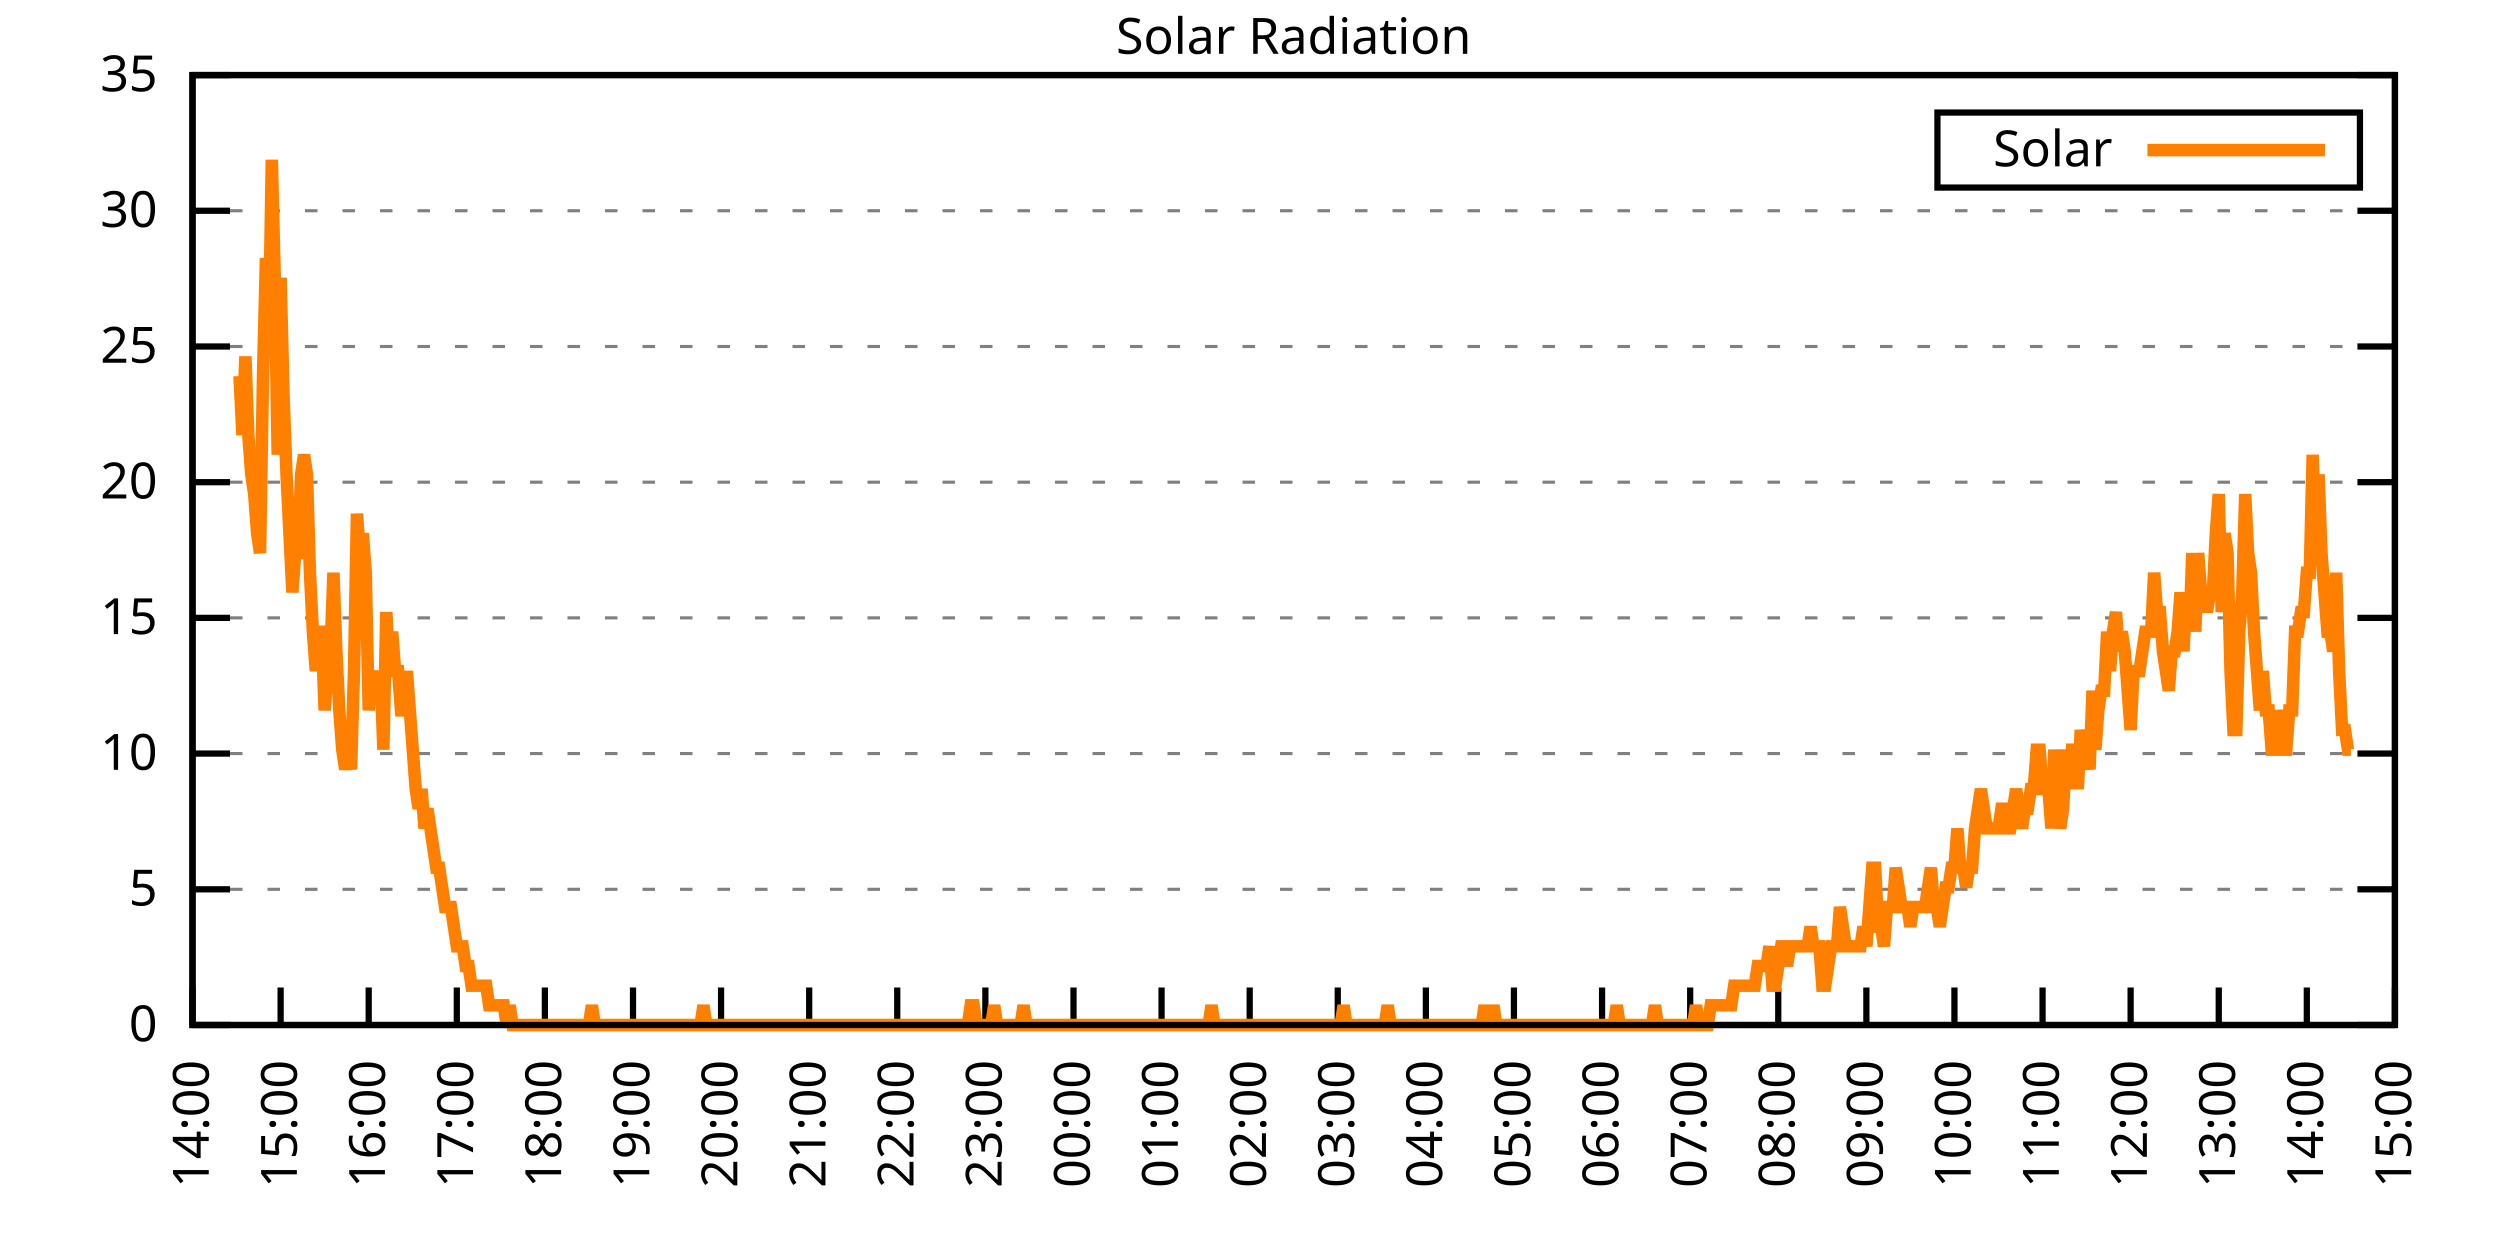
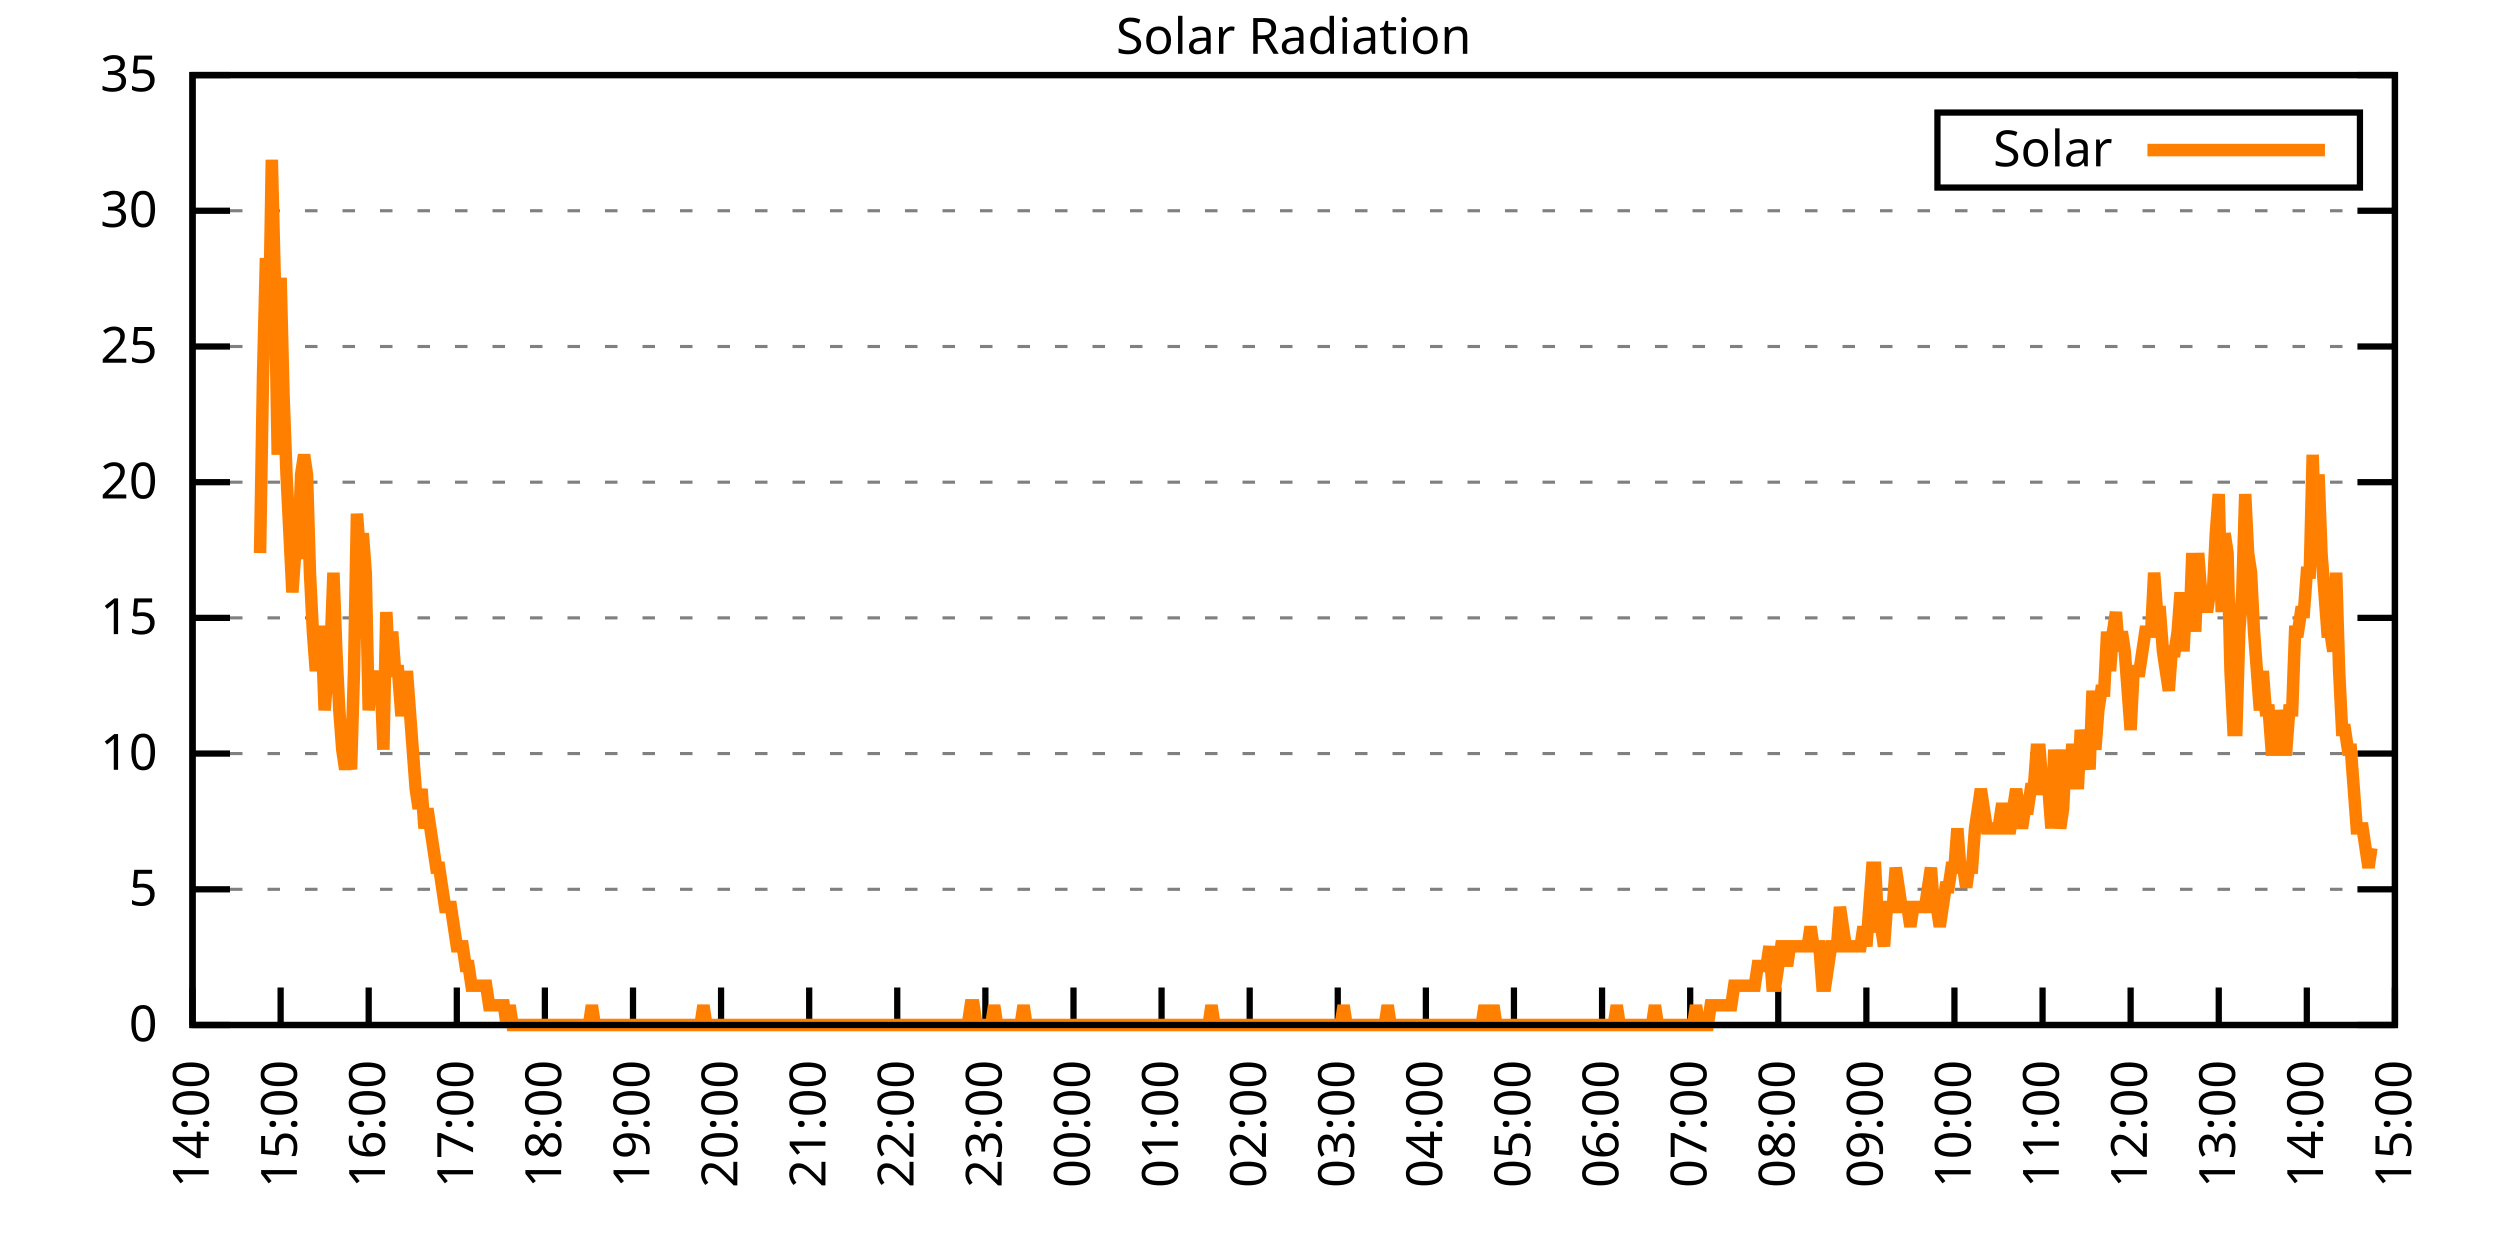
<svg xmlns="http://www.w3.org/2000/svg" xmlns:xlink="http://www.w3.org/1999/xlink" width="400" height="200" viewBox="0 0 400 200">
  <g id="gnuplot_canvas">
    <rect x="0" y="0" width="400" height="200" fill="none" />
    <defs>
      <circle id="gpDot" r="0.5" stroke-width="0.5" stroke="currentColor" />
      <path id="gpPt0" stroke-width="0.333" stroke="currentColor" d="M-1,0 h2 M0,-1 v2" />
      <path id="gpPt1" stroke-width="0.333" stroke="currentColor" d="M-1,-1 L1,1 M1,-1 L-1,1" />
      <path id="gpPt2" stroke-width="0.333" stroke="currentColor" d="M-1,0 L1,0 M0,-1 L0,1 M-1,-1 L1,1 M-1,1 L1,-1" />
      <rect id="gpPt3" stroke-width="0.333" stroke="currentColor" x="-1" y="-1" width="2" height="2" />
      <rect id="gpPt4" stroke-width="0.333" stroke="currentColor" fill="currentColor" x="-1" y="-1" width="2" height="2" />
      <circle id="gpPt5" stroke-width="0.333" stroke="currentColor" cx="0" cy="0" r="1" />
      <use xlink:href="#gpPt5" id="gpPt6" fill="currentColor" stroke="none" />
      <path id="gpPt7" stroke-width="0.333" stroke="currentColor" d="M0,-1.33 L-1.33,0.67 L1.33,0.67 z" />
      <use xlink:href="#gpPt7" id="gpPt8" fill="currentColor" stroke="none" />
      <use xlink:href="#gpPt7" id="gpPt9" stroke="currentColor" transform="rotate(180)" />
      <use xlink:href="#gpPt9" id="gpPt10" fill="currentColor" stroke="none" />
      <use xlink:href="#gpPt3" id="gpPt11" stroke="currentColor" transform="rotate(45)" />
      <use xlink:href="#gpPt11" id="gpPt12" fill="currentColor" stroke="none" />
      <path id="gpPt13" stroke-width="0.333" stroke="currentColor" d="M0,1.330 L1.265,0.411 L0.782,-1.067 L-0.782,-1.076 L-1.265,0.411 z" />
      <use xlink:href="#gpPt13" id="gpPt14" fill="currentColor" stroke="none" />
      <filter id="textbox" filterUnits="objectBoundingBox" x="0" y="0" height="1" width="1">
        <feFlood flood-color="white" flood-opacity="1" result="bgnd" />
        <feComposite in="SourceGraphic" in2="bgnd" operator="atop" />
      </filter>
      <filter id="greybox" filterUnits="objectBoundingBox" x="0" y="0" height="1" width="1">
        <feFlood flood-color="lightgrey" flood-opacity="1" result="grey" />
        <feComposite in="SourceGraphic" in2="grey" operator="atop" />
      </filter>
    </defs>
    <g fill="none" color="white" stroke="currentColor" stroke-width="1.00" stroke-linecap="butt" stroke-linejoin="miter">
</g>
    <g fill="none" color="black" stroke="currentColor" stroke-width="1.00" stroke-linecap="butt" stroke-linejoin="miter">
      <g stroke="none" shape-rendering="crispEdges">
        <polygon fill="rgb(255, 255, 255)" points="30.80,164.00 383.18,164.00 383.18,12.02 30.80,12.02 " />
      </g>
    </g>
    <g fill="none" color="black" stroke="currentColor" stroke-width="1.00" stroke-linecap="butt" stroke-linejoin="miter">
</g>
    <g fill="none" color="black" stroke="black" stroke-width="0.50" stroke-linecap="butt" stroke-linejoin="miter">
</g>
    <g fill="none" color="gray" stroke="currentColor" stroke-width="0.50" stroke-linecap="butt" stroke-linejoin="miter">
      <path stroke="gray" stroke-dasharray="2,4" class="gridline" d="M30.80,164.00 L383.19,164.00  " />
    </g>
    <g fill="none" color="gray" stroke="gray" stroke-width="1.00" stroke-linecap="butt" stroke-linejoin="miter">
</g>
    <g fill="none" color="black" stroke="currentColor" stroke-width="1.00" stroke-linecap="butt" stroke-linejoin="miter">
      <path stroke="black" d="M30.80,164.00 L36.80,164.00 M383.19,164.00 L377.19,164.00  " />
      <g transform="translate(25.20,166.60)" stroke="none" fill="black" font-family="Sans" font-size="8.00" text-anchor="end">
        <text>
          <tspan font-family="Sans"> 0</tspan>
        </text>
      </g>
    </g>
    <g fill="none" color="black" stroke="currentColor" stroke-width="1.00" stroke-linecap="butt" stroke-linejoin="miter">
</g>
    <g fill="none" color="black" stroke="black" stroke-width="0.50" stroke-linecap="butt" stroke-linejoin="miter">
</g>
    <g fill="none" color="gray" stroke="currentColor" stroke-width="0.50" stroke-linecap="butt" stroke-linejoin="miter">
      <path stroke="gray" stroke-dasharray="2,4" class="gridline" d="M30.80,142.29 L383.19,142.29  " />
    </g>
    <g fill="none" color="gray" stroke="gray" stroke-width="1.00" stroke-linecap="butt" stroke-linejoin="miter">
</g>
    <g fill="none" color="black" stroke="currentColor" stroke-width="1.00" stroke-linecap="butt" stroke-linejoin="miter">
      <path stroke="black" d="M30.80,142.29 L36.80,142.29 M383.19,142.29 L377.19,142.29  " />
      <g transform="translate(25.20,144.89)" stroke="none" fill="black" font-family="Sans" font-size="8.00" text-anchor="end">
        <text>
          <tspan font-family="Sans"> 5</tspan>
        </text>
      </g>
    </g>
    <g fill="none" color="black" stroke="currentColor" stroke-width="1.00" stroke-linecap="butt" stroke-linejoin="miter">
</g>
    <g fill="none" color="black" stroke="black" stroke-width="0.50" stroke-linecap="butt" stroke-linejoin="miter">
</g>
    <g fill="none" color="gray" stroke="currentColor" stroke-width="0.50" stroke-linecap="butt" stroke-linejoin="miter">
      <path stroke="gray" stroke-dasharray="2,4" class="gridline" d="M30.80,120.57 L383.19,120.57  " />
    </g>
    <g fill="none" color="gray" stroke="gray" stroke-width="1.00" stroke-linecap="butt" stroke-linejoin="miter">
</g>
    <g fill="none" color="black" stroke="currentColor" stroke-width="1.00" stroke-linecap="butt" stroke-linejoin="miter">
      <path stroke="black" d="M30.80,120.57 L36.80,120.57 M383.19,120.57 L377.19,120.57  " />
      <g transform="translate(25.20,123.17)" stroke="none" fill="black" font-family="Sans" font-size="8.00" text-anchor="end">
        <text>
          <tspan font-family="Sans"> 10</tspan>
        </text>
      </g>
    </g>
    <g fill="none" color="black" stroke="currentColor" stroke-width="1.00" stroke-linecap="butt" stroke-linejoin="miter">
</g>
    <g fill="none" color="black" stroke="black" stroke-width="0.50" stroke-linecap="butt" stroke-linejoin="miter">
</g>
    <g fill="none" color="gray" stroke="currentColor" stroke-width="0.50" stroke-linecap="butt" stroke-linejoin="miter">
      <path stroke="gray" stroke-dasharray="2,4" class="gridline" d="M30.80,98.86 L383.19,98.86  " />
    </g>
    <g fill="none" color="gray" stroke="gray" stroke-width="1.00" stroke-linecap="butt" stroke-linejoin="miter">
</g>
    <g fill="none" color="black" stroke="currentColor" stroke-width="1.00" stroke-linecap="butt" stroke-linejoin="miter">
      <path stroke="black" d="M30.80,98.86 L36.80,98.86 M383.19,98.86 L377.19,98.86  " />
      <g transform="translate(25.20,101.46)" stroke="none" fill="black" font-family="Sans" font-size="8.00" text-anchor="end">
        <text>
          <tspan font-family="Sans"> 15</tspan>
        </text>
      </g>
    </g>
    <g fill="none" color="black" stroke="currentColor" stroke-width="1.00" stroke-linecap="butt" stroke-linejoin="miter">
</g>
    <g fill="none" color="black" stroke="black" stroke-width="0.50" stroke-linecap="butt" stroke-linejoin="miter">
</g>
    <g fill="none" color="gray" stroke="currentColor" stroke-width="0.50" stroke-linecap="butt" stroke-linejoin="miter">
      <path stroke="gray" stroke-dasharray="2,4" class="gridline" d="M30.80,77.15 L383.19,77.15  " />
    </g>
    <g fill="none" color="gray" stroke="gray" stroke-width="1.00" stroke-linecap="butt" stroke-linejoin="miter">
</g>
    <g fill="none" color="black" stroke="currentColor" stroke-width="1.00" stroke-linecap="butt" stroke-linejoin="miter">
      <path stroke="black" d="M30.80,77.15 L36.80,77.15 M383.19,77.15 L377.19,77.15  " />
      <g transform="translate(25.20,79.75)" stroke="none" fill="black" font-family="Sans" font-size="8.00" text-anchor="end">
        <text>
          <tspan font-family="Sans"> 20</tspan>
        </text>
      </g>
    </g>
    <g fill="none" color="black" stroke="currentColor" stroke-width="1.00" stroke-linecap="butt" stroke-linejoin="miter">
</g>
    <g fill="none" color="black" stroke="black" stroke-width="0.50" stroke-linecap="butt" stroke-linejoin="miter">
</g>
    <g fill="none" color="gray" stroke="currentColor" stroke-width="0.50" stroke-linecap="butt" stroke-linejoin="miter">
      <path stroke="gray" stroke-dasharray="2,4" class="gridline" d="M30.80,55.44 L383.19,55.44  " />
    </g>
    <g fill="none" color="gray" stroke="gray" stroke-width="1.00" stroke-linecap="butt" stroke-linejoin="miter">
</g>
    <g fill="none" color="black" stroke="currentColor" stroke-width="1.00" stroke-linecap="butt" stroke-linejoin="miter">
      <path stroke="black" d="M30.80,55.44 L36.80,55.44 M383.19,55.44 L377.19,55.44  " />
      <g transform="translate(25.20,58.04)" stroke="none" fill="black" font-family="Sans" font-size="8.00" text-anchor="end">
        <text>
          <tspan font-family="Sans"> 25</tspan>
        </text>
      </g>
    </g>
    <g fill="none" color="black" stroke="currentColor" stroke-width="1.00" stroke-linecap="butt" stroke-linejoin="miter">
</g>
    <g fill="none" color="black" stroke="black" stroke-width="0.50" stroke-linecap="butt" stroke-linejoin="miter">
</g>
    <g fill="none" color="gray" stroke="currentColor" stroke-width="0.50" stroke-linecap="butt" stroke-linejoin="miter">
      <path stroke="gray" stroke-dasharray="2,4" class="gridline" d="M30.80,33.72 L383.19,33.72  " />
    </g>
    <g fill="none" color="gray" stroke="gray" stroke-width="1.00" stroke-linecap="butt" stroke-linejoin="miter">
</g>
    <g fill="none" color="black" stroke="currentColor" stroke-width="1.00" stroke-linecap="butt" stroke-linejoin="miter">
      <path stroke="black" d="M30.80,33.72 L36.80,33.72 M383.19,33.72 L377.19,33.72  " />
      <g transform="translate(25.20,36.32)" stroke="none" fill="black" font-family="Sans" font-size="8.00" text-anchor="end">
        <text>
          <tspan font-family="Sans"> 30</tspan>
        </text>
      </g>
    </g>
    <g fill="none" color="black" stroke="currentColor" stroke-width="1.00" stroke-linecap="butt" stroke-linejoin="miter">
</g>
    <g fill="none" color="black" stroke="black" stroke-width="0.50" stroke-linecap="butt" stroke-linejoin="miter">
</g>
    <g fill="none" color="gray" stroke="currentColor" stroke-width="0.50" stroke-linecap="butt" stroke-linejoin="miter">
      <path stroke="gray" stroke-dasharray="2,4" class="gridline" d="M30.80,12.01 L383.19,12.01  " />
    </g>
    <g fill="none" color="gray" stroke="gray" stroke-width="1.00" stroke-linecap="butt" stroke-linejoin="miter">
</g>
    <g fill="none" color="black" stroke="currentColor" stroke-width="1.00" stroke-linecap="butt" stroke-linejoin="miter">
      <path stroke="black" d="M30.80,12.01 L36.80,12.01 M383.19,12.01 L377.19,12.01  " />
      <g transform="translate(25.20,14.61)" stroke="none" fill="black" font-family="Sans" font-size="8.00" text-anchor="end">
        <text>
          <tspan font-family="Sans"> 35</tspan>
        </text>
      </g>
    </g>
    <g fill="none" color="black" stroke="currentColor" stroke-width="1.00" stroke-linecap="butt" stroke-linejoin="miter">
      <path stroke="black" d="M30.80,164.00 L30.80,158.00  " />
      <g transform="translate(33.40,169.60) rotate(270.00)" stroke="none" fill="black" font-family="Sans" font-size="8.00" text-anchor="end">
        <text>
          <tspan font-family="Sans">14:00</tspan>
        </text>
      </g>
    </g>
    <g fill="none" color="black" stroke="currentColor" stroke-width="1.00" stroke-linecap="butt" stroke-linejoin="miter">
      <path stroke="black" d="M44.90,164.00 L44.90,158.00  " />
      <g transform="translate(47.50,169.60) rotate(270.00)" stroke="none" fill="black" font-family="Sans" font-size="8.00" text-anchor="end">
        <text>
          <tspan font-family="Sans">15:00</tspan>
        </text>
      </g>
    </g>
    <g fill="none" color="black" stroke="currentColor" stroke-width="1.00" stroke-linecap="butt" stroke-linejoin="miter">
      <path stroke="black" d="M58.99,164.00 L58.99,158.00  " />
      <g transform="translate(61.59,169.60) rotate(270.00)" stroke="none" fill="black" font-family="Sans" font-size="8.00" text-anchor="end">
        <text>
          <tspan font-family="Sans">16:00</tspan>
        </text>
      </g>
    </g>
    <g fill="none" color="black" stroke="currentColor" stroke-width="1.00" stroke-linecap="butt" stroke-linejoin="miter">
      <path stroke="black" d="M73.09,164.00 L73.09,158.00  " />
      <g transform="translate(75.69,169.60) rotate(270.00)" stroke="none" fill="black" font-family="Sans" font-size="8.00" text-anchor="end">
        <text>
          <tspan font-family="Sans">17:00</tspan>
        </text>
      </g>
    </g>
    <g fill="none" color="black" stroke="currentColor" stroke-width="1.00" stroke-linecap="butt" stroke-linejoin="miter">
      <path stroke="black" d="M87.18,164.00 L87.18,158.00  " />
      <g transform="translate(89.78,169.60) rotate(270.00)" stroke="none" fill="black" font-family="Sans" font-size="8.00" text-anchor="end">
        <text>
          <tspan font-family="Sans">18:00</tspan>
        </text>
      </g>
    </g>
    <g fill="none" color="black" stroke="currentColor" stroke-width="1.00" stroke-linecap="butt" stroke-linejoin="miter">
      <path stroke="black" d="M101.28,164.00 L101.28,158.00  " />
      <g transform="translate(103.88,169.60) rotate(270.00)" stroke="none" fill="black" font-family="Sans" font-size="8.00" text-anchor="end">
        <text>
          <tspan font-family="Sans">19:00</tspan>
        </text>
      </g>
    </g>
    <g fill="none" color="black" stroke="currentColor" stroke-width="1.00" stroke-linecap="butt" stroke-linejoin="miter">
      <path stroke="black" d="M115.37,164.00 L115.37,158.00  " />
      <g transform="translate(117.97,169.60) rotate(270.00)" stroke="none" fill="black" font-family="Sans" font-size="8.00" text-anchor="end">
        <text>
          <tspan font-family="Sans">20:00</tspan>
        </text>
      </g>
    </g>
    <g fill="none" color="black" stroke="currentColor" stroke-width="1.00" stroke-linecap="butt" stroke-linejoin="miter">
      <path stroke="black" d="M129.47,164.00 L129.47,158.00  " />
      <g transform="translate(132.07,169.60) rotate(270.00)" stroke="none" fill="black" font-family="Sans" font-size="8.00" text-anchor="end">
        <text>
          <tspan font-family="Sans">21:00</tspan>
        </text>
      </g>
    </g>
    <g fill="none" color="black" stroke="currentColor" stroke-width="1.00" stroke-linecap="butt" stroke-linejoin="miter">
      <path stroke="black" d="M143.56,164.00 L143.56,158.00  " />
      <g transform="translate(146.16,169.60) rotate(270.00)" stroke="none" fill="black" font-family="Sans" font-size="8.00" text-anchor="end">
        <text>
          <tspan font-family="Sans">22:00</tspan>
        </text>
      </g>
    </g>
    <g fill="none" color="black" stroke="currentColor" stroke-width="1.00" stroke-linecap="butt" stroke-linejoin="miter">
      <path stroke="black" d="M157.66,164.00 L157.66,158.00  " />
      <g transform="translate(160.26,169.60) rotate(270.00)" stroke="none" fill="black" font-family="Sans" font-size="8.00" text-anchor="end">
        <text>
          <tspan font-family="Sans">23:00</tspan>
        </text>
      </g>
    </g>
    <g fill="none" color="black" stroke="currentColor" stroke-width="1.00" stroke-linecap="butt" stroke-linejoin="miter">
      <path stroke="black" d="M171.76,164.00 L171.76,158.00  " />
      <g transform="translate(174.36,169.60) rotate(270.00)" stroke="none" fill="black" font-family="Sans" font-size="8.00" text-anchor="end">
        <text>
          <tspan font-family="Sans">00:00</tspan>
        </text>
      </g>
    </g>
    <g fill="none" color="black" stroke="currentColor" stroke-width="1.00" stroke-linecap="butt" stroke-linejoin="miter">
      <path stroke="black" d="M185.85,164.00 L185.85,158.00  " />
      <g transform="translate(188.45,169.60) rotate(270.00)" stroke="none" fill="black" font-family="Sans" font-size="8.00" text-anchor="end">
        <text>
          <tspan font-family="Sans">01:00</tspan>
        </text>
      </g>
    </g>
    <g fill="none" color="black" stroke="currentColor" stroke-width="1.00" stroke-linecap="butt" stroke-linejoin="miter">
      <path stroke="black" d="M199.95,164.00 L199.95,158.00  " />
      <g transform="translate(202.55,169.60) rotate(270.00)" stroke="none" fill="black" font-family="Sans" font-size="8.00" text-anchor="end">
        <text>
          <tspan font-family="Sans">02:00</tspan>
        </text>
      </g>
    </g>
    <g fill="none" color="black" stroke="currentColor" stroke-width="1.00" stroke-linecap="butt" stroke-linejoin="miter">
      <path stroke="black" d="M214.04,164.00 L214.04,158.00  " />
      <g transform="translate(216.64,169.60) rotate(270.00)" stroke="none" fill="black" font-family="Sans" font-size="8.00" text-anchor="end">
        <text>
          <tspan font-family="Sans">03:00</tspan>
        </text>
      </g>
    </g>
    <g fill="none" color="black" stroke="currentColor" stroke-width="1.00" stroke-linecap="butt" stroke-linejoin="miter">
      <path stroke="black" d="M228.14,164.00 L228.14,158.00  " />
      <g transform="translate(230.74,169.60) rotate(270.00)" stroke="none" fill="black" font-family="Sans" font-size="8.00" text-anchor="end">
        <text>
          <tspan font-family="Sans">04:00</tspan>
        </text>
      </g>
    </g>
    <g fill="none" color="black" stroke="currentColor" stroke-width="1.00" stroke-linecap="butt" stroke-linejoin="miter">
      <path stroke="black" d="M242.23,164.00 L242.23,158.00  " />
      <g transform="translate(244.83,169.60) rotate(270.00)" stroke="none" fill="black" font-family="Sans" font-size="8.00" text-anchor="end">
        <text>
          <tspan font-family="Sans">05:00</tspan>
        </text>
      </g>
    </g>
    <g fill="none" color="black" stroke="currentColor" stroke-width="1.00" stroke-linecap="butt" stroke-linejoin="miter">
      <path stroke="black" d="M256.33,164.00 L256.33,158.00  " />
      <g transform="translate(258.93,169.60) rotate(270.00)" stroke="none" fill="black" font-family="Sans" font-size="8.00" text-anchor="end">
        <text>
          <tspan font-family="Sans">06:00</tspan>
        </text>
      </g>
    </g>
    <g fill="none" color="black" stroke="currentColor" stroke-width="1.00" stroke-linecap="butt" stroke-linejoin="miter">
      <path stroke="black" d="M270.43,164.00 L270.43,158.00  " />
      <g transform="translate(273.03,169.60) rotate(270.00)" stroke="none" fill="black" font-family="Sans" font-size="8.00" text-anchor="end">
        <text>
          <tspan font-family="Sans">07:00</tspan>
        </text>
      </g>
    </g>
    <g fill="none" color="black" stroke="currentColor" stroke-width="1.00" stroke-linecap="butt" stroke-linejoin="miter">
      <path stroke="black" d="M284.52,164.00 L284.52,158.00  " />
      <g transform="translate(287.12,169.60) rotate(270.00)" stroke="none" fill="black" font-family="Sans" font-size="8.00" text-anchor="end">
        <text>
          <tspan font-family="Sans">08:00</tspan>
        </text>
      </g>
    </g>
    <g fill="none" color="black" stroke="currentColor" stroke-width="1.00" stroke-linecap="butt" stroke-linejoin="miter">
      <path stroke="black" d="M298.62,164.00 L298.62,158.00  " />
      <g transform="translate(301.22,169.60) rotate(270.00)" stroke="none" fill="black" font-family="Sans" font-size="8.00" text-anchor="end">
        <text>
          <tspan font-family="Sans">09:00</tspan>
        </text>
      </g>
    </g>
    <g fill="none" color="black" stroke="currentColor" stroke-width="1.00" stroke-linecap="butt" stroke-linejoin="miter">
      <path stroke="black" d="M312.71,164.00 L312.71,158.00  " />
      <g transform="translate(315.31,169.60) rotate(270.00)" stroke="none" fill="black" font-family="Sans" font-size="8.00" text-anchor="end">
        <text>
          <tspan font-family="Sans">10:00</tspan>
        </text>
      </g>
    </g>
    <g fill="none" color="black" stroke="currentColor" stroke-width="1.00" stroke-linecap="butt" stroke-linejoin="miter">
      <path stroke="black" d="M326.81,164.00 L326.81,158.00  " />
      <g transform="translate(329.41,169.60) rotate(270.00)" stroke="none" fill="black" font-family="Sans" font-size="8.00" text-anchor="end">
        <text>
          <tspan font-family="Sans">11:00</tspan>
        </text>
      </g>
    </g>
    <g fill="none" color="black" stroke="currentColor" stroke-width="1.00" stroke-linecap="butt" stroke-linejoin="miter">
      <path stroke="black" d="M340.90,164.00 L340.90,158.00  " />
      <g transform="translate(343.50,169.60) rotate(270.00)" stroke="none" fill="black" font-family="Sans" font-size="8.00" text-anchor="end">
        <text>
          <tspan font-family="Sans">12:00</tspan>
        </text>
      </g>
    </g>
    <g fill="none" color="black" stroke="currentColor" stroke-width="1.00" stroke-linecap="butt" stroke-linejoin="miter">
      <path stroke="black" d="M355.00,164.00 L355.00,158.00  " />
      <g transform="translate(357.60,169.60) rotate(270.00)" stroke="none" fill="black" font-family="Sans" font-size="8.00" text-anchor="end">
        <text>
          <tspan font-family="Sans">13:00</tspan>
        </text>
      </g>
    </g>
    <g fill="none" color="black" stroke="currentColor" stroke-width="1.00" stroke-linecap="butt" stroke-linejoin="miter">
      <path stroke="black" d="M369.09,164.00 L369.09,158.00  " />
      <g transform="translate(371.69,169.60) rotate(270.00)" stroke="none" fill="black" font-family="Sans" font-size="8.00" text-anchor="end">
        <text>
          <tspan font-family="Sans">14:00</tspan>
        </text>
      </g>
    </g>
    <g fill="none" color="black" stroke="currentColor" stroke-width="1.00" stroke-linecap="butt" stroke-linejoin="miter">
      <path stroke="black" d="M383.19,164.00 L383.19,158.00  " />
      <g transform="translate(385.79,169.60) rotate(270.00)" stroke="none" fill="black" font-family="Sans" font-size="8.00" text-anchor="end">
        <text>
          <tspan font-family="Sans">15:00</tspan>
        </text>
      </g>
    </g>
    <g fill="none" color="black" stroke="currentColor" stroke-width="1.00" stroke-linecap="butt" stroke-linejoin="miter">
</g>
    <g fill="none" color="black" stroke="currentColor" stroke-width="1.00" stroke-linecap="butt" stroke-linejoin="miter">
      <path stroke="black" d="M30.80,12.01 L30.80,164.00 L383.19,164.00 L383.19,12.01 L30.80,12.01 Z  " />
    </g>
    <g fill="none" color="black" stroke="currentColor" stroke-width="1.00" stroke-linecap="butt" stroke-linejoin="miter">
</g>
    <g fill="none" color="black" stroke="currentColor" stroke-width="1.00" stroke-linecap="butt" stroke-linejoin="miter">
      <path stroke="black" d="M309.99,30.01 L309.99,18.01 L377.59,18.01 L377.59,30.01 L309.99,30.01 Z  " />
    </g>
    <g id="Solar_Radiation_plot_1">
      <g fill="none" color="white" stroke="black" stroke-width="2.00" stroke-linecap="butt" stroke-linejoin="miter">
</g>
      <g fill="none" color="black" stroke="currentColor" stroke-width="2.00" stroke-linecap="butt" stroke-linejoin="miter">
        <g transform="translate(337.99,26.61)" stroke="none" fill="black" font-family="Sans" font-size="8.00" text-anchor="end">
          <text>
            <tspan font-family="Sans">Solar</tspan>
          </text>
        </g>
      </g>
      <g fill="none" color="black" stroke="currentColor" stroke-width="2.00" stroke-linecap="butt" stroke-linejoin="miter">
-         <path stroke="rgb(255, 127,   0)" d="M343.59,24.01 L371.99,24.01 M38.32,60.17 L38.79,69.61 L39.26,57.02 L39.73,69.61 L40.20,75.90 L40.67,79.05   L41.14,85.34 L41.61,88.49 L42.08,60.17 L42.55,41.29 L43.02,53.88 L43.49,25.56 L43.96,44.44 L44.43,72.76   L44.90,44.44 L45.37,63.32 L45.84,75.90 L46.31,85.34 L46.78,94.78 L47.24,88.49 L47.71,88.49 L48.18,75.90   L48.65,72.76 L49.12,75.90 L49.59,91.63 L50.06,101.07 L50.53,107.37 L51.00,101.07 L51.47,101.07 L51.94,113.66   L52.41,107.37 L52.88,104.22 L53.35,91.63 L53.82,104.22 L54.29,113.66 L54.76,119.95 L55.23,123.10 L55.70,119.95   L56.17,123.10 L56.64,107.37 L57.11,82.19 L57.58,88.49 L58.05,85.34 L58.52,91.63 L58.99,113.66 L59.46,107.37   L59.93,110.51 L60.40,110.51 L60.87,107.37 L61.34,119.95 L61.81,97.93 L62.28,107.37 L62.75,101.07 L63.22,107.37   L63.69,107.37 L64.16,113.66 L64.63,113.66 L65.10,107.37 L65.57,113.66 L66.04,119.95 L66.51,126.24 L66.98,129.39   L67.45,126.24 L67.92,132.54 L68.39,129.39 L68.86,132.54 L69.33,135.68 L69.80,138.83 L70.27,138.83 L70.74,141.98   L71.21,145.12 L71.68,145.12 L72.15,145.12 L72.62,148.27 L73.09,151.41 L73.56,151.41 L74.03,151.41 L74.50,154.56   L74.97,154.56 L75.44,157.71 L75.91,157.71 L76.38,157.71 L76.85,157.71 L77.32,157.71 L77.79,157.71 L78.26,160.85   L78.73,160.85 L79.19,160.85 L79.66,160.85 L80.13,160.85 L80.60,160.85 L81.07,164.00 L81.54,160.85 L82.01,164.00   L82.48,164.00 L82.95,164.00 L83.42,164.00 L83.89,164.00 L84.36,164.00 L84.83,164.00 L85.30,164.00 L85.77,164.00   L86.24,164.00 L86.71,164.00 L87.18,164.00 L87.65,164.00 L88.12,164.00 L88.59,164.00 L89.06,164.00 L89.53,164.00   L90.00,164.00 L90.47,164.00 L90.94,164.00 L91.41,164.00 L91.88,164.00 L92.35,164.00 L92.82,164.00 L93.29,164.00   L93.76,164.00 L94.23,164.00 L94.70,160.85 L95.17,164.00 L95.64,164.00 L96.11,164.00 L96.58,164.00 L97.05,164.00   L97.52,164.00 L97.99,164.00 L98.46,164.00 L98.93,164.00 L99.40,164.00 L99.87,164.00 L100.34,164.00 L100.81,164.00   L101.28,164.00 L101.75,164.00 L102.22,164.00 L102.69,164.00 L103.16,164.00 L103.63,164.00 L104.10,164.00 L104.57,164.00   L105.04,164.00 L105.51,164.00 L105.98,164.00 L106.45,164.00 L106.92,164.00 L107.39,164.00 L107.86,164.00 L108.33,164.00   L108.80,164.00 L109.27,164.00 L109.74,164.00 L110.21,164.00 L110.68,164.00 L111.14,164.00 L111.61,164.00 L112.08,164.00   L112.55,160.85 L113.02,164.00 L113.49,164.00 L113.96,164.00 L114.43,164.00 L114.90,164.00 L115.37,164.00 L115.84,164.00   L116.31,164.00 L116.78,164.00 L117.25,164.00 L117.72,164.00 L118.19,164.00 L118.66,164.00 L119.13,164.00 L119.60,164.00   L120.07,164.00 L120.54,164.00 L121.01,164.00 L121.48,164.00 L121.95,164.00 L122.42,164.00 L122.89,164.00 L123.36,164.00   L123.83,164.00 L124.30,164.00 L124.77,164.00 L125.24,164.00 L125.71,164.00 L126.18,164.00 L126.65,164.00 L127.12,164.00   L127.59,164.00 L128.06,164.00 L128.53,164.00 L129.00,164.00 L129.47,164.00 L129.94,164.00 L130.41,164.00 L130.88,164.00   L131.35,164.00 L131.82,164.00 L132.29,164.00 L132.76,164.00 L133.23,164.00 L133.70,164.00 L134.17,164.00 L134.64,164.00   L135.11,164.00 L135.58,164.00 L136.05,164.00 L136.52,164.00 L136.99,164.00 L137.46,164.00 L137.93,164.00 L138.40,164.00   L138.87,164.00 L139.34,164.00 L139.81,164.00 L140.28,164.00 L140.75,164.00 L141.22,164.00 L141.69,164.00 L142.16,164.00   L142.63,164.00 L143.09,164.00 L143.56,164.00 L144.03,164.00 L144.50,164.00 L144.97,164.00 L145.44,164.00 L145.91,164.00   L146.38,164.00 L146.85,164.00 L147.32,164.00 L147.79,164.00 L148.26,164.00 L148.73,164.00 L149.20,164.00 L149.67,164.00   L150.14,164.00 L150.61,164.00 L151.08,164.00 L151.55,164.00 L152.02,164.00 L152.49,164.00 L152.96,164.00 L153.43,164.00   L153.90,164.00 L154.37,164.00 L154.84,164.00 L155.31,160.85 L155.78,160.85 L156.25,164.00 L156.72,164.00 L157.19,164.00   L157.66,164.00 L158.13,164.00 L158.60,164.00 L159.07,160.85 L159.54,164.00 L160.01,164.00 L160.48,164.00 L160.95,164.00   L161.42,164.00 L161.89,164.00 L162.36,164.00 L162.83,164.00 L163.30,164.00 L163.77,160.85 L164.24,164.00 L164.71,164.00   L165.18,164.00 L165.65,164.00 L166.12,164.00 L166.59,164.00 L167.06,164.00 L167.53,164.00 L168.00,164.00 L168.47,164.00   L168.94,164.00 L169.41,164.00 L169.88,164.00 L170.35,164.00 L170.82,164.00 L171.29,164.00 L171.76,164.00 L172.23,164.00   L172.70,164.00 L173.17,164.00 L173.64,164.00 L174.11,164.00 L174.58,164.00 L175.04,164.00 L175.51,164.00 L175.98,164.00   L176.45,164.00 L176.92,164.00 L177.39,164.00 L177.86,164.00 L178.33,164.00 L178.80,164.00 L179.27,164.00 L179.74,164.00   L180.21,164.00 L180.68,164.00 L181.15,164.00 L181.62,164.00 L182.09,164.00 L182.56,164.00 L183.03,164.00 L183.50,164.00   L183.97,164.00 L184.44,164.00 L184.91,164.00 L185.38,164.00 L185.85,164.00 L186.32,164.00 L186.79,164.00 L187.26,164.00   L187.73,164.00 L188.20,164.00 L188.67,164.00 L189.14,164.00 L189.61,164.00 L190.08,164.00 L190.55,164.00 L191.02,164.00   L191.49,164.00 L191.96,164.00 L192.43,164.00 L192.90,164.00 L193.37,164.00 L193.84,160.85 L194.31,164.00 L194.78,164.00   L195.25,164.00 L195.72,164.00 L196.19,164.00 L196.66,164.00 L197.13,164.00 L197.60,164.00 L198.07,164.00 L198.54,164.00   L199.01,164.00 L199.48,164.00 L199.95,164.00 L200.42,164.00 L200.89,164.00 L201.36,164.00 L201.83,164.00 L202.30,164.00   L202.77,164.00 L203.24,164.00 L203.71,164.00 L204.18,164.00 L204.65,164.00 L205.12,164.00 L205.59,164.00 L206.06,164.00   L206.53,164.00 L207.00,164.00 L207.46,164.00 L207.93,164.00 L208.40,164.00 L208.87,164.00 L209.34,164.00 L209.81,164.00   L210.28,164.00 L210.75,164.00 L211.22,164.00 L211.69,164.00 L212.16,164.00 L212.63,164.00 L213.10,164.00 L213.57,164.00   L214.04,164.00 L214.51,164.00 L214.98,160.85 L215.45,164.00 L215.92,164.00 L216.39,164.00 L216.86,164.00 L217.33,164.00   L217.80,164.00 L218.27,164.00 L218.74,164.00 L219.21,164.00 L219.68,164.00 L220.15,164.00 L220.62,164.00 L221.09,164.00   L221.56,164.00 L222.03,160.85 L222.50,164.00 L222.97,164.00 L223.44,164.00 L223.91,164.00 L224.38,164.00 L224.85,164.00   L225.32,164.00 L225.79,164.00 L226.26,164.00 L226.73,164.00 L227.20,164.00 L227.67,164.00 L228.14,164.00 L228.61,164.00   L229.08,164.00 L229.55,164.00 L230.02,164.00 L230.49,164.00 L230.96,164.00 L231.43,164.00 L231.90,164.00 L232.37,164.00   L232.84,164.00 L233.31,164.00 L233.78,164.00 L234.25,164.00 L234.72,164.00 L235.19,164.00 L235.66,164.00 L236.13,164.00   L236.60,164.00 L237.07,164.00 L237.54,160.85 L238.01,164.00 L238.48,164.00 L238.95,160.85 L239.41,164.00 L239.88,164.00   L240.35,164.00 L240.82,164.00 L241.29,164.00 L241.76,164.00 L242.23,164.00 L242.70,164.00 L243.17,164.00 L243.64,164.00   L244.11,164.00 L244.58,164.00 L245.05,164.00 L245.52,164.00 L245.99,164.00 L246.46,164.00 L246.93,164.00 L247.40,164.00   L247.87,164.00 L248.34,164.00 L248.81,164.00 L249.28,164.00 L249.75,164.00 L250.22,164.00 L250.69,164.00 L251.16,164.00   L251.63,164.00 L252.10,164.00 L252.57,164.00 L253.04,164.00 L253.51,164.00 L253.98,164.00 L254.45,164.00 L254.92,164.00   L255.39,164.00 L255.86,164.00 L256.33,164.00 L256.80,164.00 L257.27,164.00 L257.74,164.00 L258.21,164.00 L258.68,160.85   L259.15,164.00 L259.62,164.00 L260.09,164.00 L260.56,164.00 L261.03,164.00 L261.50,164.00 L261.97,164.00 L262.44,164.00   L262.91,164.00 L263.38,164.00 L263.85,164.00 L264.32,164.00 L264.79,160.85 L265.26,164.00 L265.73,164.00 L266.20,164.00   L266.67,164.00 L267.14,164.00 L267.61,164.00 L268.08,164.00 L268.55,164.00 L269.02,164.00 L269.49,164.00 L269.96,164.00   L270.43,164.00 L270.90,164.00 L271.36,160.85 L271.83,164.00 L272.30,164.00 L272.77,164.00 L273.24,164.00 L273.71,160.85   L274.18,160.85 L274.65,160.85 L275.12,160.85 L275.59,160.85 L276.06,160.85 L276.53,160.85 L277.00,160.85 L277.47,157.71   L277.94,157.71 L278.41,157.71 L278.88,157.71 L279.35,157.71 L279.82,157.71 L280.29,157.71 L280.76,157.71 L281.23,154.56   L281.70,154.56 L282.17,154.56 L282.64,154.56 L283.11,151.41 L283.58,157.71 L284.05,157.71 L284.52,154.56 L284.99,151.41   L285.46,151.41 L285.93,154.56 L286.40,151.41 L286.87,151.41 L287.34,151.41 L287.81,151.41 L288.28,151.41 L288.75,151.41   L289.22,151.41 L289.69,148.27 L290.16,151.41 L290.63,151.41 L291.10,151.41 L291.57,157.71 L292.04,157.71 L292.51,154.56   L292.98,151.41 L293.45,151.41 L293.92,151.41 L294.39,145.12 L294.86,148.27 L295.33,151.41 L295.80,151.41 L296.27,151.41   L296.74,151.41 L297.21,151.41 L297.68,151.41 L298.15,148.27 L298.62,151.41 L299.09,145.12 L299.56,138.83 L300.03,138.83   L300.50,148.27 L300.97,148.27 L301.44,151.41 L301.91,145.12 L302.38,145.12 L302.85,145.12 L303.31,138.83 L303.78,141.98   L304.25,145.12 L304.72,145.12 L305.19,145.12 L305.66,148.27 L306.13,145.12 L306.60,145.12 L307.07,145.12 L307.54,145.12   L308.01,145.12 L308.48,141.98 L308.95,138.83 L309.42,145.12 L309.89,145.12 L310.36,148.27 L310.83,145.12 L311.30,141.98   L311.77,141.98 L312.24,138.83 L312.71,138.83 L313.18,132.54 L313.65,138.83 L314.12,138.83 L314.59,141.98 L315.06,138.83   L315.53,138.83 L316.00,132.54 L316.47,129.39 L316.94,126.24 L317.41,129.39 L317.88,132.54 L318.35,132.54 L318.82,132.54   L319.29,132.54 L319.76,132.54 L320.23,129.39 L320.70,129.39 L321.17,132.54 L321.64,132.54 L322.11,129.39 L322.58,126.24   L323.05,129.39 L323.52,132.54 L323.99,129.39 L324.46,129.39 L324.93,126.24 L325.40,126.24 L325.87,119.95 L326.34,119.95   L326.81,126.24 L327.28,126.24 L327.75,126.24 L328.22,132.54 L328.69,119.95 L329.16,126.24 L329.63,132.54 L330.10,129.39   L330.57,119.95 L331.04,126.24 L331.51,119.95 L331.98,119.95 L332.45,126.24 L332.92,116.80 L333.39,119.95 L333.86,119.95   L334.33,123.10 L334.80,110.51 L335.26,119.95 L335.73,113.66 L336.20,110.51 L336.67,110.51 L337.14,101.07 L337.61,107.37   L338.08,101.07 L338.55,97.93 L339.02,104.22 L339.49,101.07 L339.96,104.22 L340.43,110.51 L340.90,116.80 L341.37,107.37   L341.84,107.37 L342.31,107.37 L342.78,104.22 L343.25,101.07 L343.72,101.07 L344.19,101.07 L344.66,91.63 L345.13,97.93   L345.60,97.93 L346.07,104.22 L346.54,107.37 L347.01,110.51 L347.48,104.22 L347.95,104.22 L348.42,101.07 L348.89,94.78   L349.36,104.22 L349.83,94.78 L350.30,101.07 L350.77,88.49 L351.24,101.07 L351.71,88.49 L352.18,94.78 L352.65,94.78   L353.12,97.93 L353.59,94.78 L354.06,94.78 L354.53,85.34 L355.00,79.05 L355.47,97.93 L355.94,85.34 L356.41,88.49   L356.88,107.37 L357.35,116.80 L357.82,116.80 L358.29,101.07 L358.76,94.78 L359.23,79.05 L359.70,88.49 L360.17,91.63   L360.64,101.07 L361.11,107.37 L361.58,113.66 L362.05,107.37 L362.52,113.66 L362.99,113.66 L363.46,119.95 L363.93,119.95   L364.40,113.66 L364.87,116.80 L365.34,119.95 L365.81,119.95 L366.28,113.66 L366.75,113.66 L367.21,101.07 L367.68,101.07   L368.15,97.93 L368.62,97.93 L369.09,91.63 L369.56,91.63 L370.03,72.76 L370.50,88.49 L370.97,75.90 L371.44,88.49   L371.91,94.78 L372.38,101.07 L372.85,101.07 L373.32,104.22 L373.79,91.63 L374.26,107.37 L374.73,116.80 L375.20,116.80   L375.67,119.95 L376.14,119.95  " />
+         <path stroke="rgb(255, 127,   0)" d="M343.59,24.01 L371.99,24.01 M41.61,88.49 L42.08,60.17 L42.55,41.29 L43.02,53.88 L43.49,25.56 L43.96,44.44   L44.43,72.76 L44.90,44.44 L45.37,63.32 L45.84,75.90 L46.31,85.34 L46.78,94.78 L47.24,88.49 L47.71,88.49   L48.18,75.90 L48.65,72.76 L49.12,75.90 L49.59,91.63 L50.06,101.07 L50.53,107.37 L51.00,101.07 L51.47,101.07   L51.94,113.66 L52.41,107.37 L52.88,104.22 L53.35,91.63 L53.82,104.22 L54.29,113.66 L54.76,119.95 L55.23,123.10   L55.70,119.95 L56.17,123.10 L56.64,107.37 L57.11,82.19 L57.58,88.49 L58.05,85.34 L58.52,91.63 L58.99,113.66   L59.46,107.37 L59.93,110.51 L60.40,110.51 L60.87,107.37 L61.34,119.95 L61.81,97.93 L62.28,107.37 L62.75,101.07   L63.22,107.37 L63.69,107.37 L64.16,113.66 L64.63,113.66 L65.10,107.37 L65.57,113.66 L66.04,119.95 L66.51,126.24   L66.98,129.39 L67.45,126.24 L67.92,132.54 L68.39,129.39 L68.86,132.54 L69.33,135.68 L69.80,138.83 L70.27,138.83   L70.74,141.98 L71.21,145.12 L71.68,145.12 L72.15,145.12 L72.62,148.27 L73.09,151.41 L73.56,151.41 L74.03,151.41   L74.50,154.56 L74.97,154.56 L75.44,157.71 L75.91,157.71 L76.38,157.71 L76.85,157.71 L77.32,157.71 L77.79,157.71   L78.26,160.85 L78.73,160.85 L79.19,160.85 L79.66,160.85 L80.13,160.85 L80.60,160.85 L81.07,164.00 L81.54,160.85   L82.01,164.00 L82.48,164.00 L82.95,164.00 L83.42,164.00 L83.89,164.00 L84.36,164.00 L84.83,164.00 L85.30,164.00   L85.77,164.00 L86.24,164.00 L86.71,164.00 L87.18,164.00 L87.65,164.00 L88.12,164.00 L88.59,164.00 L89.06,164.00   L89.53,164.00 L90.00,164.00 L90.47,164.00 L90.94,164.00 L91.41,164.00 L91.88,164.00 L92.35,164.00 L92.82,164.00   L93.29,164.00 L93.76,164.00 L94.23,164.00 L94.70,160.85 L95.17,164.00 L95.64,164.00 L96.11,164.00 L96.58,164.00   L97.05,164.00 L97.52,164.00 L97.99,164.00 L98.46,164.00 L98.93,164.00 L99.40,164.00 L99.87,164.00 L100.34,164.00   L100.81,164.00 L101.28,164.00 L101.75,164.00 L102.22,164.00 L102.69,164.00 L103.16,164.00 L103.63,164.00 L104.10,164.00   L104.57,164.00 L105.04,164.00 L105.51,164.00 L105.98,164.00 L106.45,164.00 L106.92,164.00 L107.39,164.00 L107.86,164.00   L108.33,164.00 L108.80,164.00 L109.27,164.00 L109.74,164.00 L110.21,164.00 L110.68,164.00 L111.14,164.00 L111.61,164.00   L112.08,164.00 L112.55,160.85 L113.02,164.00 L113.49,164.00 L113.96,164.00 L114.43,164.00 L114.90,164.00 L115.37,164.00   L115.84,164.00 L116.31,164.00 L116.78,164.00 L117.25,164.00 L117.72,164.00 L118.19,164.00 L118.66,164.00 L119.13,164.00   L119.60,164.00 L120.07,164.00 L120.54,164.00 L121.01,164.00 L121.48,164.00 L121.95,164.00 L122.42,164.00 L122.89,164.00   L123.36,164.00 L123.83,164.00 L124.30,164.00 L124.77,164.00 L125.24,164.00 L125.71,164.00 L126.18,164.00 L126.65,164.00   L127.12,164.00 L127.59,164.00 L128.06,164.00 L128.53,164.00 L129.00,164.00 L129.47,164.00 L129.94,164.00 L130.41,164.00   L130.88,164.00 L131.35,164.00 L131.82,164.00 L132.29,164.00 L132.76,164.00 L133.23,164.00 L133.70,164.00 L134.17,164.00   L134.64,164.00 L135.11,164.00 L135.58,164.00 L136.05,164.00 L136.52,164.00 L136.99,164.00 L137.46,164.00 L137.93,164.00   L138.40,164.00 L138.87,164.00 L139.34,164.00 L139.81,164.00 L140.28,164.00 L140.75,164.00 L141.22,164.00 L141.69,164.00   L142.16,164.00 L142.63,164.00 L143.09,164.00 L143.56,164.00 L144.03,164.00 L144.50,164.00 L144.97,164.00 L145.44,164.00   L145.91,164.00 L146.38,164.00 L146.85,164.00 L147.32,164.00 L147.79,164.00 L148.26,164.00 L148.73,164.00 L149.20,164.00   L149.67,164.00 L150.14,164.00 L150.61,164.00 L151.08,164.00 L151.55,164.00 L152.02,164.00 L152.49,164.00 L152.96,164.00   L153.43,164.00 L153.90,164.00 L154.37,164.00 L154.84,164.00 L155.31,160.85 L155.78,160.85 L156.25,164.00 L156.72,164.00   L157.19,164.00 L157.66,164.00 L158.13,164.00 L158.60,164.00 L159.07,160.85 L159.54,164.00 L160.01,164.00 L160.48,164.00   L160.95,164.00 L161.42,164.00 L161.89,164.00 L162.36,164.00 L162.83,164.00 L163.30,164.00 L163.77,160.85 L164.24,164.00   L164.71,164.00 L165.18,164.00 L165.65,164.00 L166.12,164.00 L166.59,164.00 L167.06,164.00 L167.53,164.00 L168.00,164.00   L168.47,164.00 L168.94,164.00 L169.41,164.00 L169.88,164.00 L170.35,164.00 L170.82,164.00 L171.29,164.00 L171.76,164.00   L172.23,164.00 L172.70,164.00 L173.17,164.00 L173.64,164.00 L174.11,164.00 L174.58,164.00 L175.04,164.00 L175.51,164.00   L175.98,164.00 L176.45,164.00 L176.92,164.00 L177.39,164.00 L177.86,164.00 L178.33,164.00 L178.80,164.00 L179.27,164.00   L179.74,164.00 L180.21,164.00 L180.68,164.00 L181.15,164.00 L181.62,164.00 L182.09,164.00 L182.56,164.00 L183.03,164.00   L183.50,164.00 L183.97,164.00 L184.44,164.00 L184.91,164.00 L185.38,164.00 L185.85,164.00 L186.32,164.00 L186.79,164.00   L187.26,164.00 L187.73,164.00 L188.20,164.00 L188.67,164.00 L189.14,164.00 L189.61,164.00 L190.08,164.00 L190.55,164.00   L191.02,164.00 L191.49,164.00 L191.96,164.00 L192.43,164.00 L192.90,164.00 L193.37,164.00 L193.84,160.85 L194.31,164.00   L194.78,164.00 L195.25,164.00 L195.72,164.00 L196.19,164.00 L196.66,164.00 L197.13,164.00 L197.60,164.00 L198.07,164.00   L198.54,164.00 L199.01,164.00 L199.48,164.00 L199.95,164.00 L200.42,164.00 L200.89,164.00 L201.36,164.00 L201.83,164.00   L202.30,164.00 L202.77,164.00 L203.24,164.00 L203.71,164.00 L204.18,164.00 L204.65,164.00 L205.12,164.00 L205.59,164.00   L206.06,164.00 L206.53,164.00 L207.00,164.00 L207.46,164.00 L207.93,164.00 L208.40,164.00 L208.87,164.00 L209.34,164.00   L209.81,164.00 L210.28,164.00 L210.75,164.00 L211.22,164.00 L211.69,164.00 L212.16,164.00 L212.63,164.00 L213.10,164.00   L213.57,164.00 L214.04,164.00 L214.51,164.00 L214.98,160.85 L215.45,164.00 L215.92,164.00 L216.39,164.00 L216.86,164.00   L217.33,164.00 L217.80,164.00 L218.27,164.00 L218.74,164.00 L219.21,164.00 L219.68,164.00 L220.15,164.00 L220.62,164.00   L221.09,164.00 L221.56,164.00 L222.03,160.85 L222.50,164.00 L222.97,164.00 L223.44,164.00 L223.91,164.00 L224.38,164.00   L224.85,164.00 L225.32,164.00 L225.79,164.00 L226.26,164.00 L226.73,164.00 L227.20,164.00 L227.67,164.00 L228.14,164.00   L228.61,164.00 L229.08,164.00 L229.55,164.00 L230.02,164.00 L230.49,164.00 L230.96,164.00 L231.43,164.00 L231.90,164.00   L232.37,164.00 L232.84,164.00 L233.31,164.00 L233.78,164.00 L234.25,164.00 L234.72,164.00 L235.19,164.00 L235.66,164.00   L236.13,164.00 L236.60,164.00 L237.07,164.00 L237.54,160.85 L238.01,164.00 L238.48,164.00 L238.95,160.85 L239.41,164.00   L239.88,164.00 L240.35,164.00 L240.82,164.00 L241.29,164.00 L241.76,164.00 L242.23,164.00 L242.70,164.00 L243.17,164.00   L243.64,164.00 L244.11,164.00 L244.58,164.00 L245.05,164.00 L245.52,164.00 L245.99,164.00 L246.46,164.00 L246.93,164.00   L247.40,164.00 L247.87,164.00 L248.34,164.00 L248.81,164.00 L249.28,164.00 L249.75,164.00 L250.22,164.00 L250.69,164.00   L251.16,164.00 L251.63,164.00 L252.10,164.00 L252.57,164.00 L253.04,164.00 L253.51,164.00 L253.98,164.00 L254.45,164.00   L254.92,164.00 L255.39,164.00 L255.86,164.00 L256.33,164.00 L256.80,164.00 L257.27,164.00 L257.74,164.00 L258.21,164.00   L258.68,160.85 L259.15,164.00 L259.62,164.00 L260.09,164.00 L260.56,164.00 L261.03,164.00 L261.50,164.00 L261.97,164.00   L262.44,164.00 L262.91,164.00 L263.38,164.00 L263.85,164.00 L264.32,164.00 L264.79,160.85 L265.26,164.00 L265.73,164.00   L266.20,164.00 L266.67,164.00 L267.14,164.00 L267.61,164.00 L268.08,164.00 L268.55,164.00 L269.02,164.00 L269.49,164.00   L269.96,164.00 L270.43,164.00 L270.90,164.00 L271.36,160.85 L271.83,164.00 L272.30,164.00 L272.77,164.00 L273.24,164.00   L273.71,160.85 L274.18,160.85 L274.65,160.85 L275.12,160.85 L275.59,160.85 L276.06,160.85 L276.53,160.85 L277.00,160.85   L277.47,157.71 L277.94,157.71 L278.41,157.71 L278.88,157.71 L279.35,157.71 L279.82,157.71 L280.29,157.71 L280.76,157.71   L281.23,154.56 L281.70,154.56 L282.17,154.56 L282.64,154.56 L283.11,151.41 L283.58,157.71 L284.05,157.71 L284.52,154.56   L284.99,151.41 L285.46,151.41 L285.93,154.56 L286.40,151.41 L286.87,151.41 L287.34,151.41 L287.81,151.41 L288.28,151.41   L288.75,151.41 L289.22,151.41 L289.69,148.27 L290.16,151.41 L290.63,151.41 L291.10,151.41 L291.57,157.71 L292.04,157.71   L292.51,154.56 L292.98,151.41 L293.45,151.41 L293.92,151.41 L294.39,145.12 L294.86,148.27 L295.33,151.41 L295.80,151.41   L296.27,151.41 L296.74,151.41 L297.21,151.41 L297.68,151.41 L298.15,148.27 L298.62,151.41 L299.09,145.12 L299.56,138.83   L300.03,138.83 L300.50,148.27 L300.97,148.27 L301.44,151.41 L301.91,145.12 L302.38,145.12 L302.85,145.12 L303.31,138.83   L303.78,141.98 L304.25,145.12 L304.72,145.12 L305.19,145.12 L305.66,148.27 L306.13,145.12 L306.60,145.12 L307.07,145.12   L307.54,145.12 L308.01,145.12 L308.48,141.98 L308.95,138.83 L309.42,145.12 L309.89,145.12 L310.36,148.27 L310.83,145.12   L311.30,141.98 L311.77,141.98 L312.24,138.83 L312.71,138.83 L313.18,132.54 L313.65,138.83 L314.12,138.83 L314.59,141.98   L315.06,138.83 L315.53,138.83 L316.00,132.54 L316.47,129.39 L316.94,126.24 L317.41,129.39 L317.88,132.54 L318.35,132.54   L318.82,132.54 L319.29,132.54 L319.76,132.54 L320.23,129.39 L320.70,129.39 L321.17,132.54 L321.64,132.54 L322.11,129.39   L322.58,126.24 L323.05,129.39 L323.52,132.54 L323.99,129.39 L324.46,129.39 L324.93,126.24 L325.40,126.24 L325.87,119.95   L326.34,119.95 L326.81,126.24 L327.28,126.24 L327.75,126.24 L328.22,132.54 L328.69,119.95 L329.16,126.24 L329.63,132.54   L330.10,129.39 L330.57,119.95 L331.04,126.24 L331.51,119.95 L331.98,119.95 L332.45,126.24 L332.92,116.80 L333.39,119.95   L333.86,119.95 L334.33,123.10 L334.80,110.51 L335.26,119.95 L335.73,113.66 L336.20,110.51 L336.67,110.51 L337.14,101.07   L337.61,107.37 L338.08,101.07 L338.55,97.93 L339.02,104.22 L339.49,101.07 L339.96,104.22 L340.43,110.51 L340.90,116.80   L341.37,107.37 L341.84,107.37 L342.31,107.37 L342.78,104.22 L343.25,101.07 L343.72,101.07 L344.19,101.07 L344.66,91.63   L345.13,97.93 L345.60,97.93 L346.07,104.22 L346.54,107.37 L347.01,110.51 L347.48,104.22 L347.95,104.22 L348.42,101.07   L348.89,94.78 L349.36,104.22 L349.83,94.78 L350.30,101.07 L350.77,88.49 L351.24,101.07 L351.71,88.49 L352.18,94.78   L352.65,94.78 L353.12,97.93 L353.59,94.78 L354.06,94.78 L354.53,85.34 L355.00,79.05 L355.47,97.93 L355.94,85.34   L356.41,88.49 L356.88,107.37 L357.35,116.80 L357.82,116.80 L358.29,101.07 L358.76,94.78 L359.23,79.05 L359.70,88.49   L360.17,91.63 L360.64,101.07 L361.11,107.37 L361.58,113.66 L362.05,107.37 L362.52,113.66 L362.99,113.66 L363.46,119.95   L363.93,119.95 L364.40,113.66 L364.87,116.80 L365.34,119.95 L365.81,119.95 L366.28,113.66 L366.75,113.66 L367.21,101.07   L367.68,101.07 L368.15,97.93 L368.62,97.93 L369.09,91.63 L369.56,91.63 L370.03,72.76 L370.50,88.49 L370.97,75.90   L371.44,88.49 L371.91,94.78 L372.38,101.07 L372.85,101.07 L373.32,104.22 L373.79,91.63 L374.26,107.37 L374.73,116.80   L375.20,116.80 L375.67,119.95 L376.14,119.95 L376.61,126.24 L377.08,132.54 L377.55,132.54 L378.02,132.54 L378.49,135.68   L378.96,138.83 L379.43,135.68  " />
      </g>
    </g>
    <g fill="none" color="black" stroke="currentColor" stroke-width="2.00" stroke-linecap="butt" stroke-linejoin="miter">
</g>
    <g fill="none" color="black" stroke="black" stroke-width="1.00" stroke-linecap="butt" stroke-linejoin="miter">
</g>
    <g fill="none" color="black" stroke="currentColor" stroke-width="1.00" stroke-linecap="butt" stroke-linejoin="miter">
      <path stroke="black" d="M30.80,12.01 L30.80,164.00 L383.19,164.00 L383.19,12.01 L30.80,12.01 Z  " />
      <g transform="translate(6.80,88.01) rotate(270.00)" stroke="none" fill="black" font-family="Sans" font-size="8.00" text-anchor="middle">
        <text />
      </g>
    </g>
    <g fill="none" color="black" stroke="currentColor" stroke-width="1.00" stroke-linecap="butt" stroke-linejoin="miter">
</g>
    <g fill="none" color="black" stroke="currentColor" stroke-width="1.00" stroke-linecap="butt" stroke-linejoin="miter">
      <g transform="translate(206.99,8.61)" stroke="none" fill="black" font-family="Sans" font-size="8.00" text-anchor="middle">
        <text>
          <tspan font-family="Sans">Solar Radiation</tspan>
        </text>
      </g>
    </g>
    <g fill="none" color="black" stroke="currentColor" stroke-width="1.00" stroke-linecap="butt" stroke-linejoin="miter">
</g>
  </g>
</svg>
